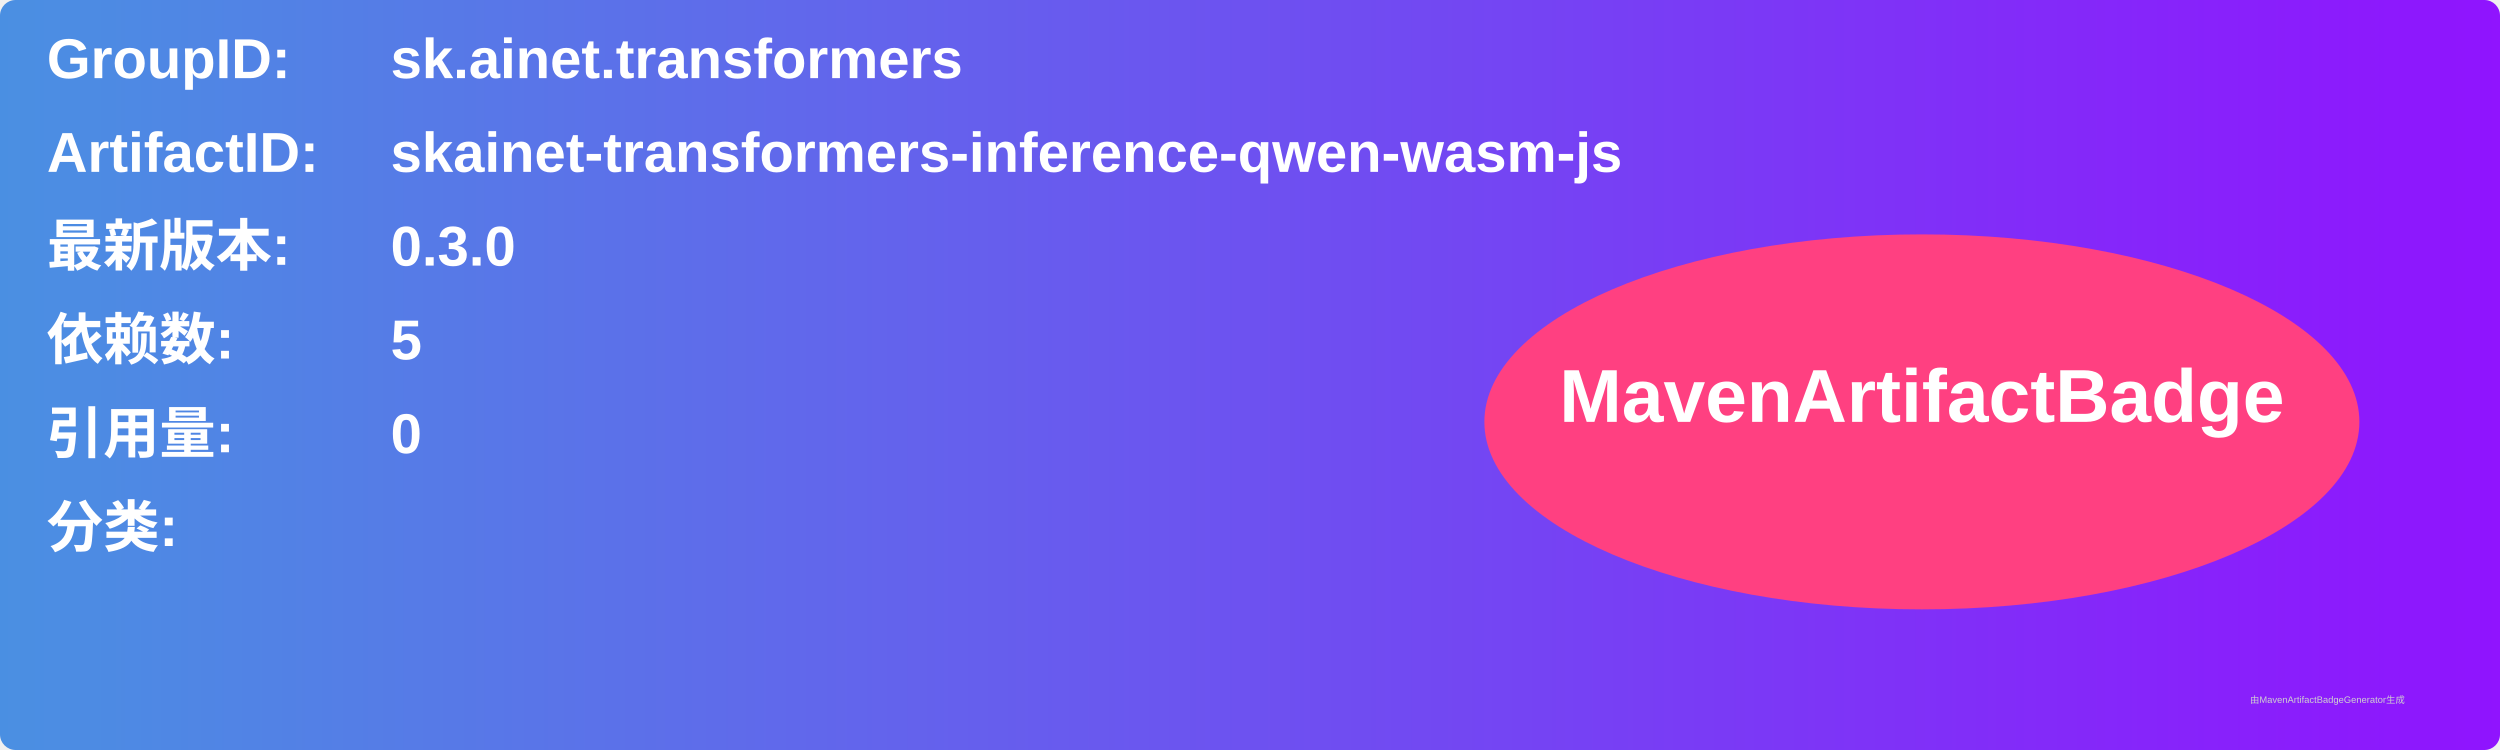
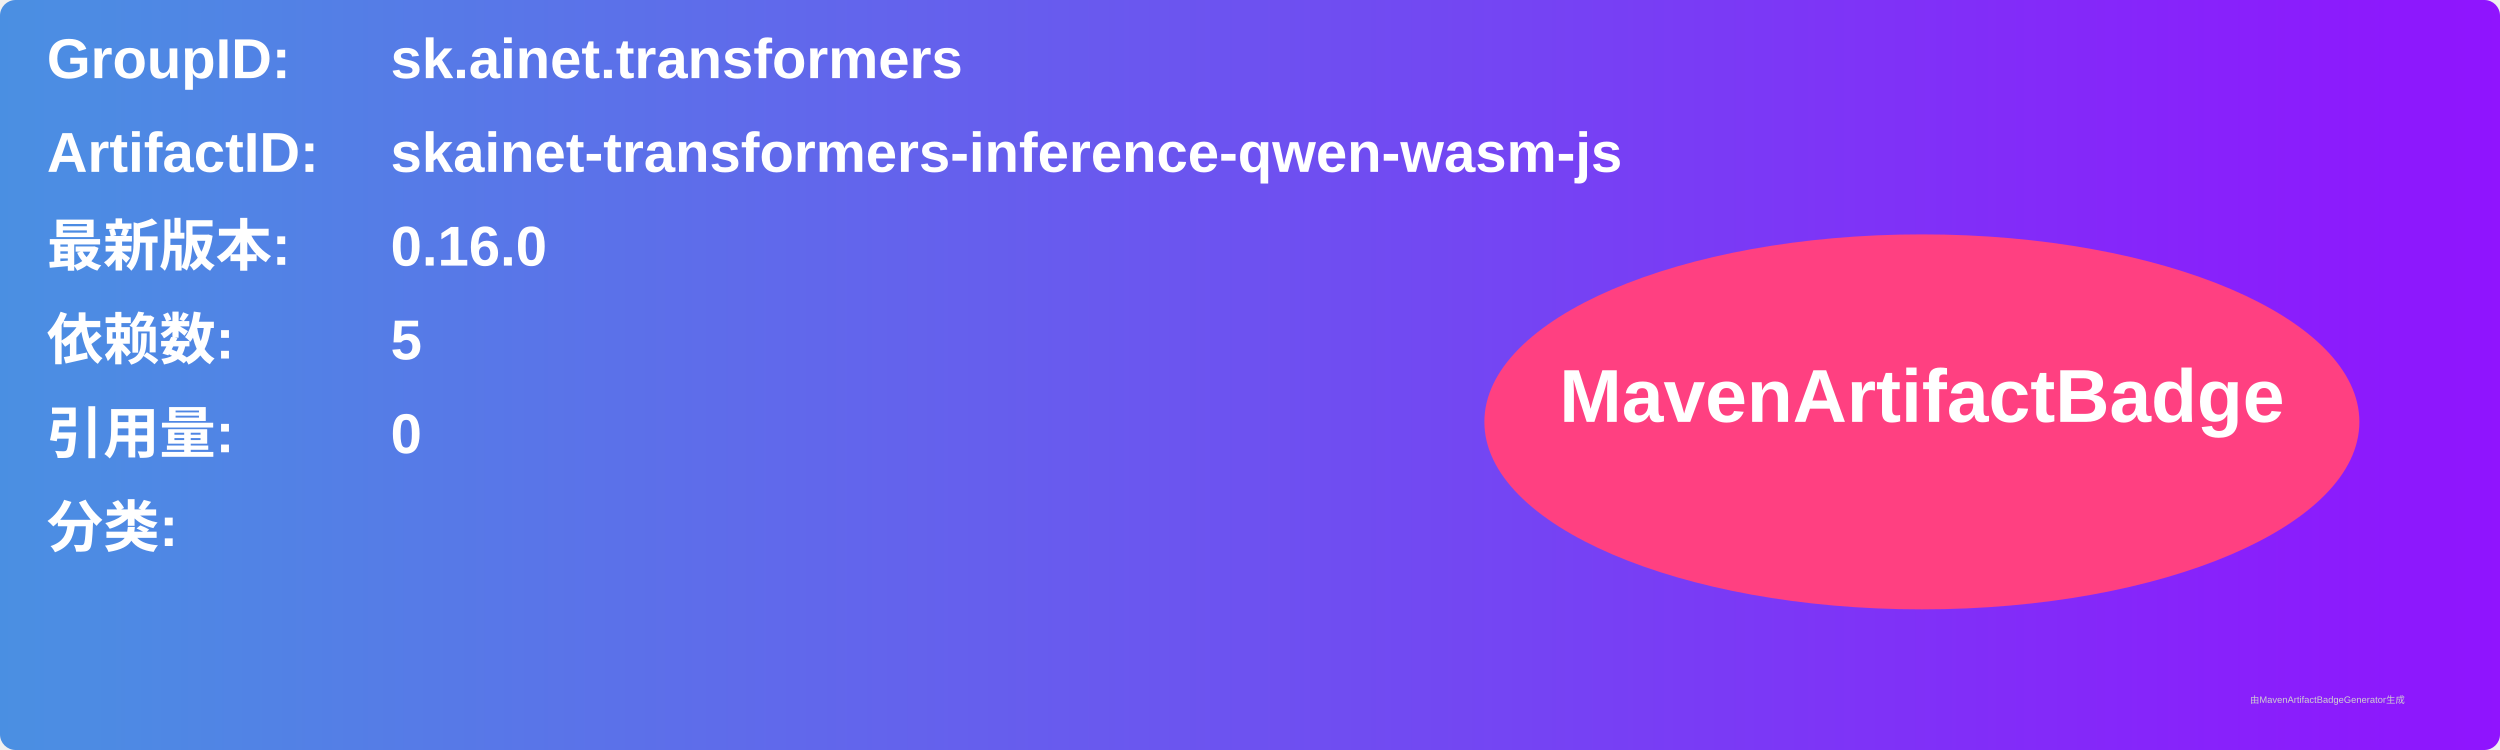
<svg xmlns="http://www.w3.org/2000/svg" width="800" height="240" viewBox="0 0 800 240">
  <linearGradient id="grad" x1="0%" y1="0%" x2="100%" y2="0%">
    <stop offset="0%" stop-color="#4a90e2" />
    <stop offset="100%" stop-color="#9013fe" />
  </linearGradient>
  <rect width="100%" height="100%" rx="5" ry="5" fill="url(#grad)" />
  <g transform="translate(15, 15)">
    <text x="0" y="10" font-family="Arial" font-size="18" fill="white" font-weight="bold" width="260">GroupID:</text>
    <text x="110" y="10" font-family="Arial" font-size="18" fill="white" font-weight="bold" width="460">sk.ainet.transformers</text>
    <text x="0" y="40" font-family="Arial" font-size="18" fill="white" font-weight="bold" width="260">ArtifactID:</text>
    <text x="110" y="40" font-family="Arial" font-size="18" fill="white" font-weight="bold" width="460">skainet-transformers-inference-qwen-wasm-js</text>
    <text x="0" y="70" font-family="Arial" font-size="18" fill="white" font-weight="bold">最新版本:</text>
    <text x="110" y="70" font-family="Arial" font-size="18" fill="white" font-weight="bold">
-       <tspan font-weight="bold">0.3.0</tspan>
+       <tspan font-weight="bold">0.16.0</tspan>
    </text>
    <text x="0" y="100" font-family="Arial" font-size="18" fill="white" font-weight="bold">依赖数: </text>
    <text x="110" y="100" font-family="Arial" font-size="18" fill="white">
      <tspan font-weight="bold">5</tspan>
    </text>
    <text x="0" y="130" font-family="Arial" font-size="18" fill="white" font-weight="bold">引用量: </text>
    <text x="110" y="130" font-family="Arial" font-size="18" fill="white">
      <tspan font-weight="bold">0</tspan>
    </text>
    <text x="0" y="160" font-family="Arial" font-size="18" fill="white" font-weight="bold">分类:</text>
    <text x="10" y="190" font-family="Arial" font-size="10" fill="white">
      <tspan font-weight="bold" />
    </text>
    <ellipse cx="600" cy="120" rx="140" ry="60" fill="#ff4081" />
    <text x="600" y="120" text-anchor="middle" font-family="Arial" font-size="24" fill="white" font-weight="bold">MavenArtifactBadge</text>
  </g>
  <text x="720" y="225" font-family="Arial" font-size="3" fill="#d0d0d0">由MavenArtifactBadgeGenerator生成</text>
</svg>
